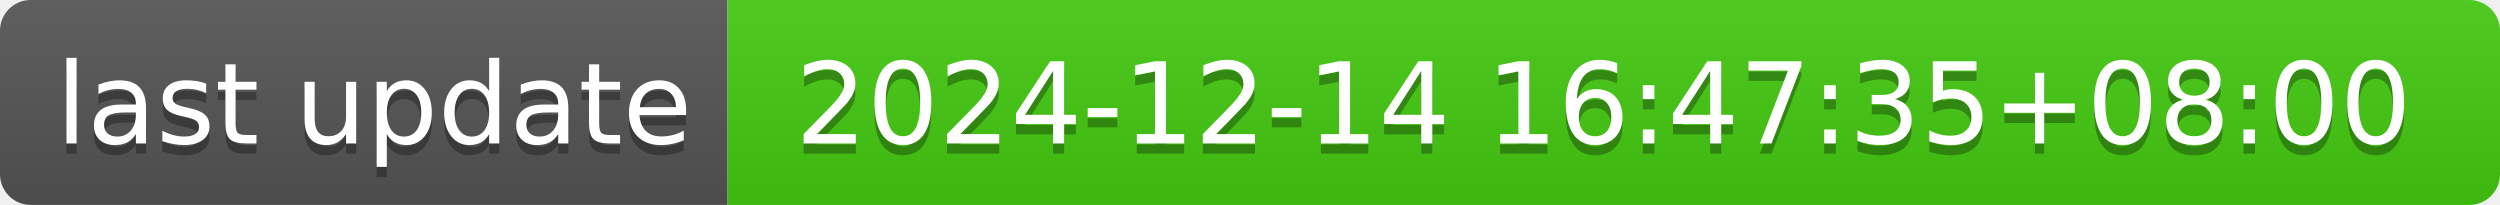
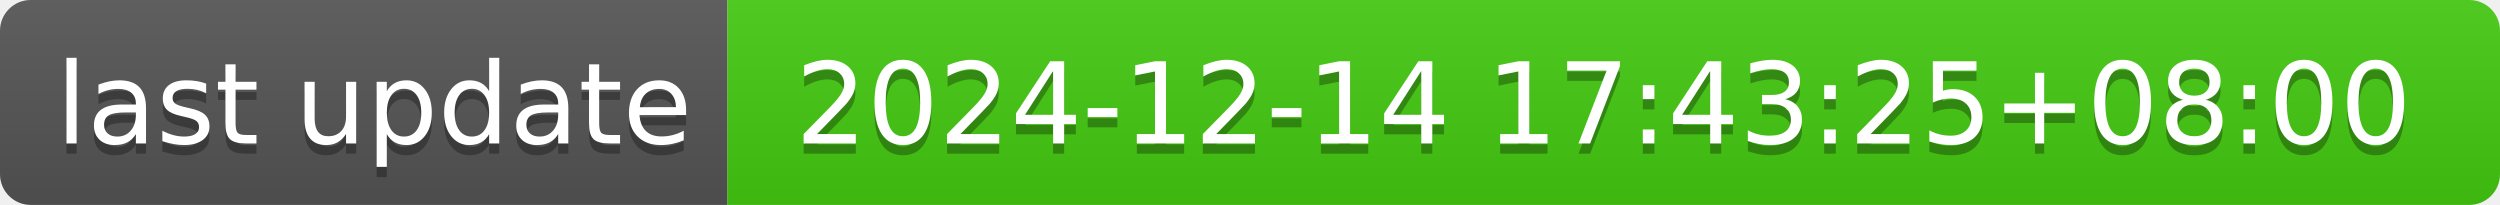
- <svg xmlns="http://www.w3.org/2000/svg" width="244" height="20" role="img" aria-label="last update: 2024-12-14 16:47:35+08:00">
+ <svg xmlns="http://www.w3.org/2000/svg" width="244" height="20" role="img" aria-label="last update: 2024-12-14 17:43:25+08:00">
  <linearGradient id="s" x2="0" y2="100%">
    <stop offset="0" stop-color="#bbb" stop-opacity=".1" />
    <stop offset="1" stop-opacity=".1" />
  </linearGradient>
  <clipPath id="r">
    <rect width="244" height="20" rx="3" fill="#fff" />
  </clipPath>
  <g clip-path="url(#r)">
    <rect width="71" height="20" fill="#555" />
    <rect x="71" width="173" height="20" fill="#4c1" />
    <rect width="244" height="20" fill="url(#s)" />
  </g>
  <g fill="#fff" text-anchor="middle" font-family="Verdana,Geneva,DejaVu Sans,sans-serif" text-rendering="geometricPrecision" font-size="110">
    <text aria-hidden="true" x="365" y="150" fill="#010101" fill-opacity=".3" transform="scale(.1)" textLength="610">last update</text>
    <text x="365" y="140" transform="scale(.1)" fill="#fff" textLength="610">last update</text>
-     <text aria-hidden="true" x="1565" y="150" fill="#010101" fill-opacity=".3" transform="scale(.1)" textLength="1630">2024-12-14 16:47:35+08:00</text>
-     <text x="1565" y="140" transform="scale(.1)" fill="#fff" textLength="1630">2024-12-14 16:47:35+08:00</text>
+     <text aria-hidden="true" x="1565" y="150" fill="#010101" fill-opacity=".3" transform="scale(.1)" textLength="1630">2024-12-14 17:43:25+08:00</text>
+     <text x="1565" y="140" transform="scale(.1)" fill="#fff" textLength="1630">2024-12-14 17:43:25+08:00</text>
  </g>
</svg>
